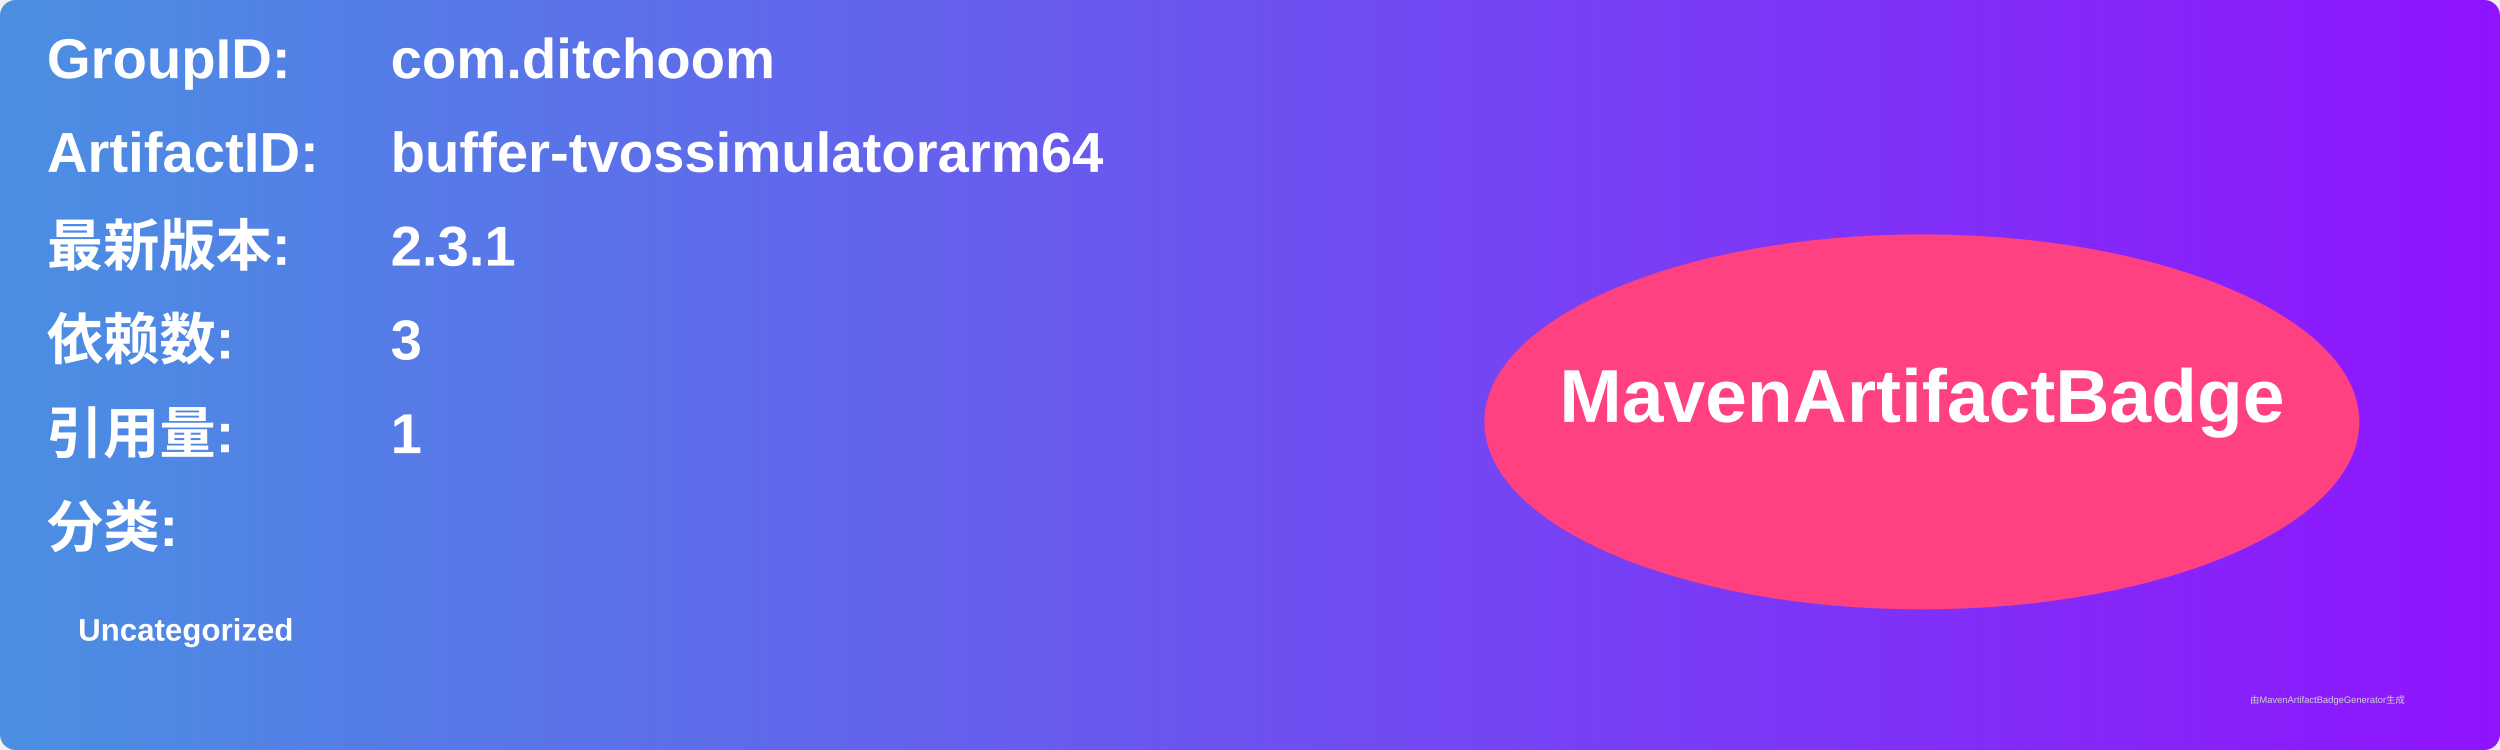
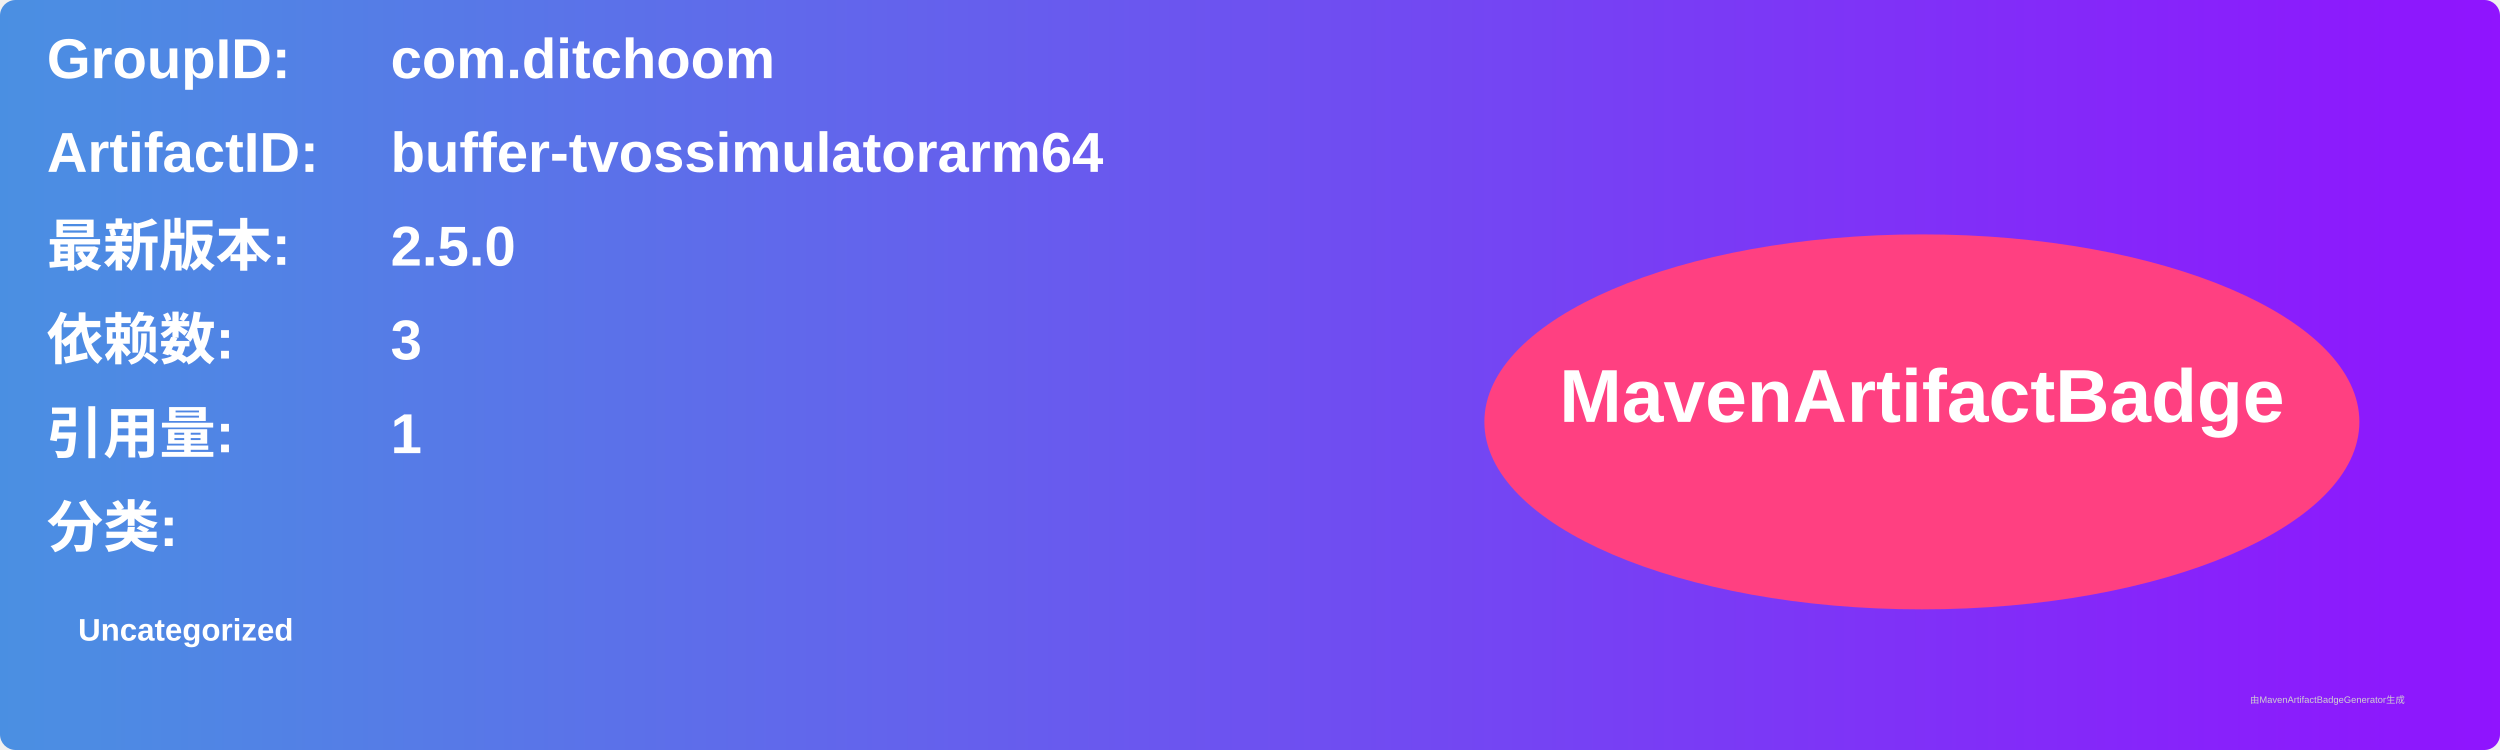
<svg xmlns="http://www.w3.org/2000/svg" width="800" height="240" viewBox="0 0 800 240">
  <linearGradient id="grad" x1="0%" y1="0%" x2="100%" y2="0%">
    <stop offset="0%" stop-color="#4a90e2" />
    <stop offset="100%" stop-color="#9013fe" />
  </linearGradient>
  <rect width="100%" height="100%" rx="5" ry="5" fill="url(#grad)" />
  <g transform="translate(15, 15)">
    <text x="0" y="10" font-family="Arial" font-size="18" fill="white" font-weight="bold" width="260">GroupID:</text>
    <text x="110" y="10" font-family="Arial" font-size="18" fill="white" font-weight="bold" width="460">com.ditchoom</text>
    <text x="0" y="40" font-family="Arial" font-size="18" fill="white" font-weight="bold" width="260">ArtifactID:</text>
    <text x="110" y="40" font-family="Arial" font-size="18" fill="white" font-weight="bold" width="460">buffer-tvossimulatorarm64</text>
    <text x="0" y="70" font-family="Arial" font-size="18" fill="white" font-weight="bold">最新版本:</text>
    <text x="110" y="70" font-family="Arial" font-size="18" fill="white" font-weight="bold">
-       <tspan font-weight="bold">2.3.1</tspan>
+       <tspan font-weight="bold">2.5.0</tspan>
    </text>
    <text x="0" y="100" font-family="Arial" font-size="18" fill="white" font-weight="bold">依赖数: </text>
    <text x="110" y="100" font-family="Arial" font-size="18" fill="white">
      <tspan font-weight="bold">3</tspan>
    </text>
    <text x="0" y="130" font-family="Arial" font-size="18" fill="white" font-weight="bold">引用量: </text>
    <text x="110" y="130" font-family="Arial" font-size="18" fill="white">
      <tspan font-weight="bold">1</tspan>
    </text>
    <text x="0" y="160" font-family="Arial" font-size="18" fill="white" font-weight="bold">分类:</text>
    <text x="10" y="190" font-family="Arial" font-size="10" fill="white">
      <tspan font-weight="bold">Uncategorized</tspan>
    </text>
    <ellipse cx="600" cy="120" rx="140" ry="60" fill="#ff4081" />
    <text x="600" y="120" text-anchor="middle" font-family="Arial" font-size="24" fill="white" font-weight="bold">MavenArtifactBadge</text>
  </g>
  <text x="720" y="225" font-family="Arial" font-size="3" fill="#d0d0d0">由MavenArtifactBadgeGenerator生成</text>
</svg>
